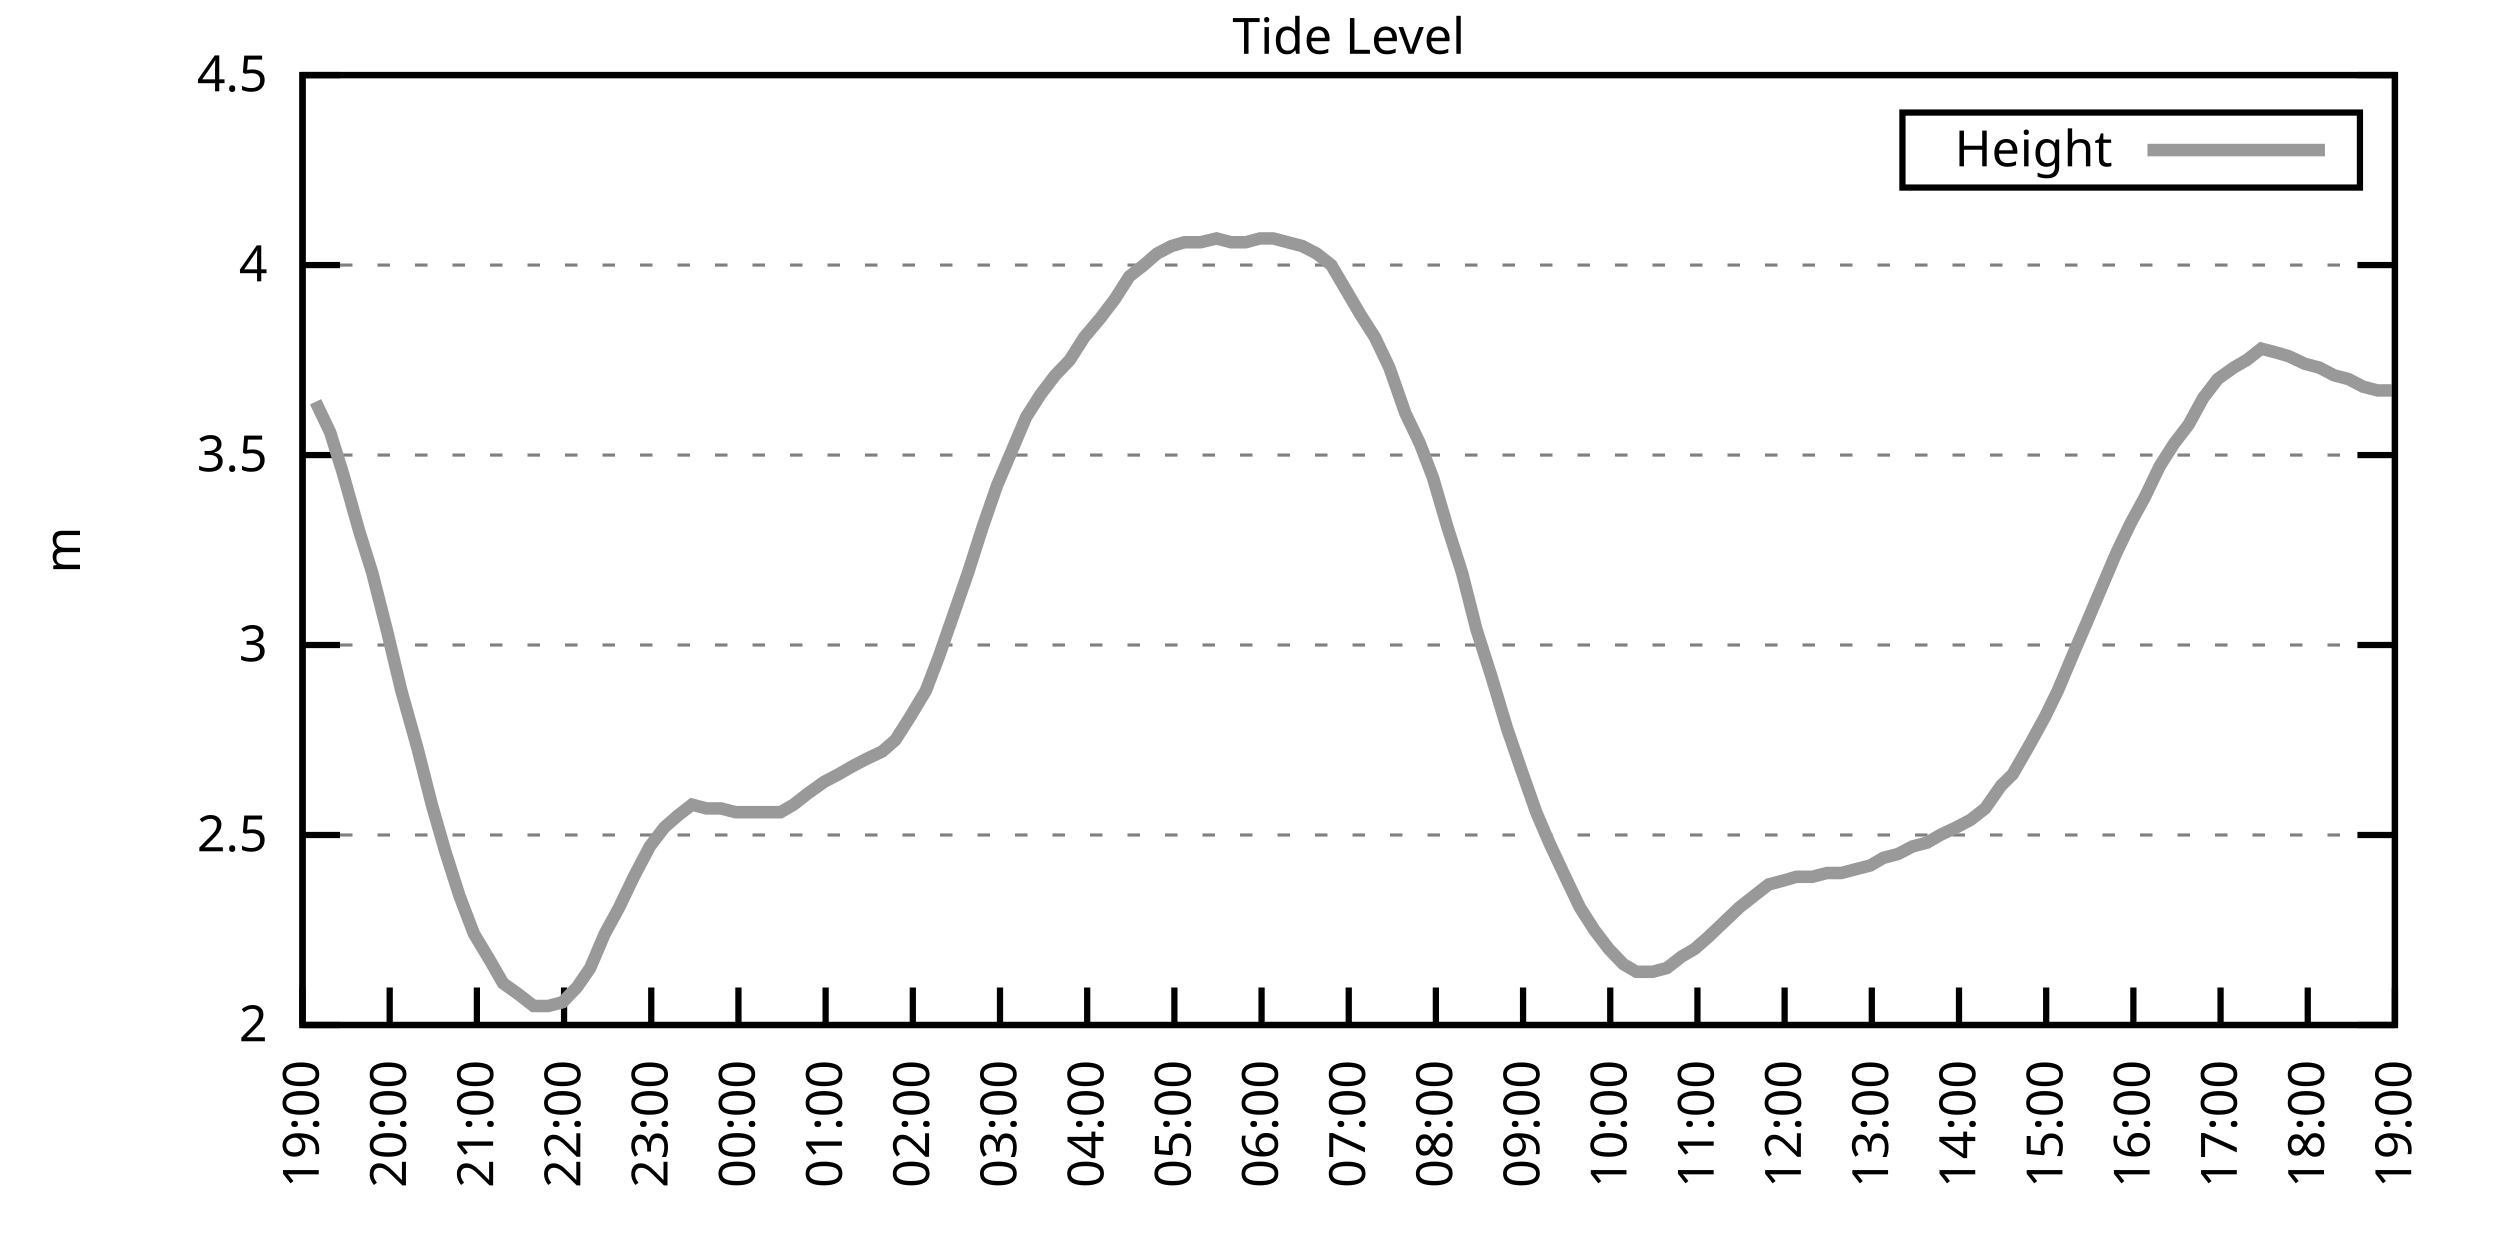
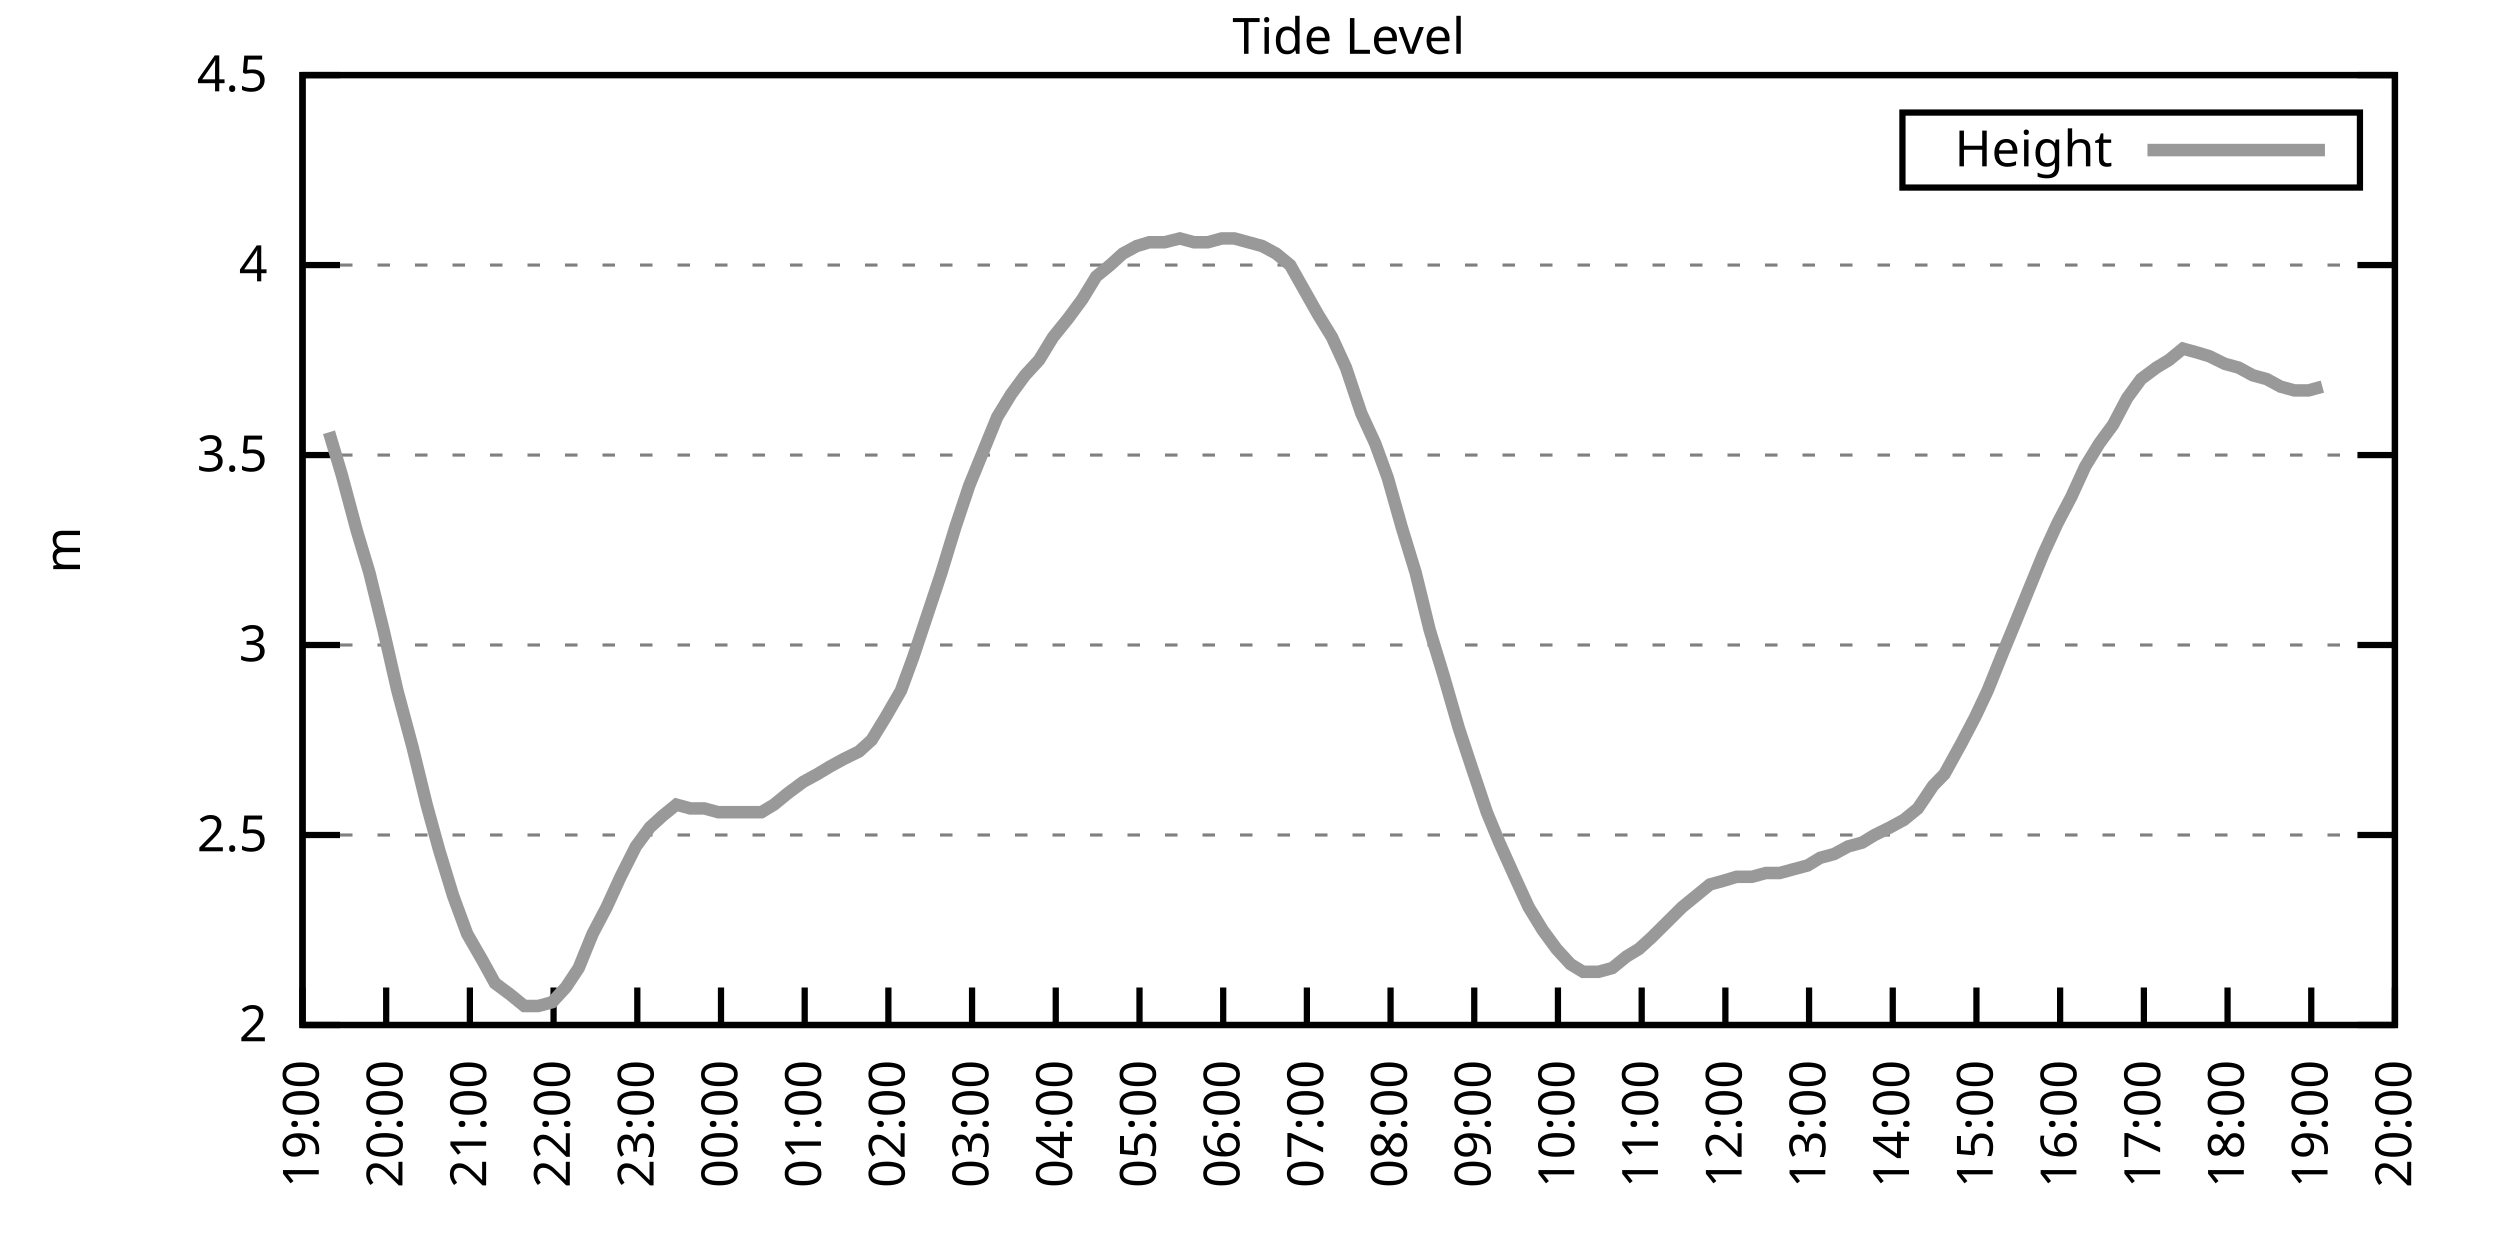
<svg xmlns="http://www.w3.org/2000/svg" xmlns:xlink="http://www.w3.org/1999/xlink" width="400" height="200" viewBox="0 0 400 200">
  <g id="gnuplot_canvas">
    <rect x="0" y="0" width="400" height="200" fill="none" />
    <defs>
      <circle id="gpDot" r="0.5" stroke-width="0.5" stroke="currentColor" />
      <path id="gpPt0" stroke-width="0.333" stroke="currentColor" d="M-1,0 h2 M0,-1 v2" />
      <path id="gpPt1" stroke-width="0.333" stroke="currentColor" d="M-1,-1 L1,1 M1,-1 L-1,1" />
      <path id="gpPt2" stroke-width="0.333" stroke="currentColor" d="M-1,0 L1,0 M0,-1 L0,1 M-1,-1 L1,1 M-1,1 L1,-1" />
      <rect id="gpPt3" stroke-width="0.333" stroke="currentColor" x="-1" y="-1" width="2" height="2" />
      <rect id="gpPt4" stroke-width="0.333" stroke="currentColor" fill="currentColor" x="-1" y="-1" width="2" height="2" />
      <circle id="gpPt5" stroke-width="0.333" stroke="currentColor" cx="0" cy="0" r="1" />
      <use xlink:href="#gpPt5" id="gpPt6" fill="currentColor" stroke="none" />
      <path id="gpPt7" stroke-width="0.333" stroke="currentColor" d="M0,-1.33 L-1.33,0.67 L1.33,0.67 z" />
      <use xlink:href="#gpPt7" id="gpPt8" fill="currentColor" stroke="none" />
      <use xlink:href="#gpPt7" id="gpPt9" stroke="currentColor" transform="rotate(180)" />
      <use xlink:href="#gpPt9" id="gpPt10" fill="currentColor" stroke="none" />
      <use xlink:href="#gpPt3" id="gpPt11" stroke="currentColor" transform="rotate(45)" />
      <use xlink:href="#gpPt11" id="gpPt12" fill="currentColor" stroke="none" />
      <path id="gpPt13" stroke-width="0.333" stroke="currentColor" d="M0,1.330 L1.265,0.411 L0.782,-1.067 L-0.782,-1.076 L-1.265,0.411 z" />
      <use xlink:href="#gpPt13" id="gpPt14" fill="currentColor" stroke="none" />
      <filter id="textbox" filterUnits="objectBoundingBox" x="0" y="0" height="1" width="1">
        <feFlood flood-color="white" flood-opacity="1" result="bgnd" />
        <feComposite in="SourceGraphic" in2="bgnd" operator="atop" />
      </filter>
      <filter id="greybox" filterUnits="objectBoundingBox" x="0" y="0" height="1" width="1">
        <feFlood flood-color="lightgrey" flood-opacity="1" result="grey" />
        <feComposite in="SourceGraphic" in2="grey" operator="atop" />
      </filter>
    </defs>
    <g fill="none" color="white" stroke="currentColor" stroke-width="1.00" stroke-linecap="butt" stroke-linejoin="miter">
</g>
    <g fill="none" color="black" stroke="currentColor" stroke-width="1.00" stroke-linecap="butt" stroke-linejoin="miter">
      <g stroke="none" shape-rendering="crispEdges">
        <polygon fill="rgb(255, 255, 255)" points="48.40,164.00 383.18,164.00 383.18,12.02 48.40,12.02 " />
      </g>
    </g>
    <g fill="none" color="black" stroke="currentColor" stroke-width="1.00" stroke-linecap="butt" stroke-linejoin="miter">
</g>
    <g fill="none" color="black" stroke="black" stroke-width="0.50" stroke-linecap="butt" stroke-linejoin="miter">
</g>
    <g fill="none" color="gray" stroke="currentColor" stroke-width="0.50" stroke-linecap="butt" stroke-linejoin="miter">
      <path stroke="gray" stroke-dasharray="2,4" class="gridline" d="M48.40,164.00 L383.19,164.00  " />
    </g>
    <g fill="none" color="gray" stroke="gray" stroke-width="1.00" stroke-linecap="butt" stroke-linejoin="miter">
</g>
    <g fill="none" color="black" stroke="currentColor" stroke-width="1.00" stroke-linecap="butt" stroke-linejoin="miter">
      <path stroke="black" d="M48.40,164.00 L54.40,164.00 M383.19,164.00 L377.19,164.00  " />
      <g transform="translate(42.80,166.60)" stroke="none" fill="black" font-family="Sans" font-size="8.00" text-anchor="end">
        <text>
          <tspan font-family="Sans"> 2</tspan>
        </text>
      </g>
    </g>
    <g fill="none" color="black" stroke="currentColor" stroke-width="1.00" stroke-linecap="butt" stroke-linejoin="miter">
</g>
    <g fill="none" color="black" stroke="black" stroke-width="0.50" stroke-linecap="butt" stroke-linejoin="miter">
</g>
    <g fill="none" color="gray" stroke="currentColor" stroke-width="0.50" stroke-linecap="butt" stroke-linejoin="miter">
      <path stroke="gray" stroke-dasharray="2,4" class="gridline" d="M48.40,133.60 L383.19,133.60  " />
    </g>
    <g fill="none" color="gray" stroke="gray" stroke-width="1.00" stroke-linecap="butt" stroke-linejoin="miter">
</g>
    <g fill="none" color="black" stroke="currentColor" stroke-width="1.00" stroke-linecap="butt" stroke-linejoin="miter">
      <path stroke="black" d="M48.40,133.60 L54.40,133.60 M383.19,133.60 L377.19,133.60  " />
      <g transform="translate(42.80,136.20)" stroke="none" fill="black" font-family="Sans" font-size="8.00" text-anchor="end">
        <text>
          <tspan font-family="Sans"> 2.5</tspan>
        </text>
      </g>
    </g>
    <g fill="none" color="black" stroke="currentColor" stroke-width="1.00" stroke-linecap="butt" stroke-linejoin="miter">
</g>
    <g fill="none" color="black" stroke="black" stroke-width="0.50" stroke-linecap="butt" stroke-linejoin="miter">
</g>
    <g fill="none" color="gray" stroke="currentColor" stroke-width="0.50" stroke-linecap="butt" stroke-linejoin="miter">
      <path stroke="gray" stroke-dasharray="2,4" class="gridline" d="M48.40,103.20 L383.19,103.20  " />
    </g>
    <g fill="none" color="gray" stroke="gray" stroke-width="1.00" stroke-linecap="butt" stroke-linejoin="miter">
</g>
    <g fill="none" color="black" stroke="currentColor" stroke-width="1.00" stroke-linecap="butt" stroke-linejoin="miter">
      <path stroke="black" d="M48.40,103.20 L54.40,103.20 M383.19,103.20 L377.19,103.20  " />
      <g transform="translate(42.80,105.80)" stroke="none" fill="black" font-family="Sans" font-size="8.00" text-anchor="end">
        <text>
          <tspan font-family="Sans"> 3</tspan>
        </text>
      </g>
    </g>
    <g fill="none" color="black" stroke="currentColor" stroke-width="1.00" stroke-linecap="butt" stroke-linejoin="miter">
</g>
    <g fill="none" color="black" stroke="black" stroke-width="0.50" stroke-linecap="butt" stroke-linejoin="miter">
</g>
    <g fill="none" color="gray" stroke="currentColor" stroke-width="0.50" stroke-linecap="butt" stroke-linejoin="miter">
      <path stroke="gray" stroke-dasharray="2,4" class="gridline" d="M48.40,72.81 L383.19,72.81  " />
    </g>
    <g fill="none" color="gray" stroke="gray" stroke-width="1.00" stroke-linecap="butt" stroke-linejoin="miter">
</g>
    <g fill="none" color="black" stroke="currentColor" stroke-width="1.00" stroke-linecap="butt" stroke-linejoin="miter">
      <path stroke="black" d="M48.40,72.81 L54.40,72.81 M383.19,72.81 L377.19,72.81  " />
      <g transform="translate(42.80,75.41)" stroke="none" fill="black" font-family="Sans" font-size="8.00" text-anchor="end">
        <text>
          <tspan font-family="Sans"> 3.5</tspan>
        </text>
      </g>
    </g>
    <g fill="none" color="black" stroke="currentColor" stroke-width="1.00" stroke-linecap="butt" stroke-linejoin="miter">
</g>
    <g fill="none" color="black" stroke="black" stroke-width="0.50" stroke-linecap="butt" stroke-linejoin="miter">
</g>
    <g fill="none" color="gray" stroke="currentColor" stroke-width="0.50" stroke-linecap="butt" stroke-linejoin="miter">
      <path stroke="gray" stroke-dasharray="2,4" class="gridline" d="M48.40,42.41 L383.19,42.41  " />
    </g>
    <g fill="none" color="gray" stroke="gray" stroke-width="1.00" stroke-linecap="butt" stroke-linejoin="miter">
</g>
    <g fill="none" color="black" stroke="currentColor" stroke-width="1.00" stroke-linecap="butt" stroke-linejoin="miter">
      <path stroke="black" d="M48.40,42.41 L54.40,42.41 M383.19,42.41 L377.19,42.41  " />
      <g transform="translate(42.80,45.01)" stroke="none" fill="black" font-family="Sans" font-size="8.00" text-anchor="end">
        <text>
          <tspan font-family="Sans"> 4</tspan>
        </text>
      </g>
    </g>
    <g fill="none" color="black" stroke="currentColor" stroke-width="1.00" stroke-linecap="butt" stroke-linejoin="miter">
</g>
    <g fill="none" color="black" stroke="black" stroke-width="0.50" stroke-linecap="butt" stroke-linejoin="miter">
</g>
    <g fill="none" color="gray" stroke="currentColor" stroke-width="0.50" stroke-linecap="butt" stroke-linejoin="miter">
      <path stroke="gray" stroke-dasharray="2,4" class="gridline" d="M48.40,12.01 L383.19,12.01  " />
    </g>
    <g fill="none" color="gray" stroke="gray" stroke-width="1.00" stroke-linecap="butt" stroke-linejoin="miter">
</g>
    <g fill="none" color="black" stroke="currentColor" stroke-width="1.00" stroke-linecap="butt" stroke-linejoin="miter">
      <path stroke="black" d="M48.40,12.01 L54.40,12.01 M383.19,12.01 L377.19,12.01  " />
      <g transform="translate(42.80,14.61)" stroke="none" fill="black" font-family="Sans" font-size="8.00" text-anchor="end">
        <text>
          <tspan font-family="Sans"> 4.5</tspan>
        </text>
      </g>
    </g>
    <g fill="none" color="black" stroke="currentColor" stroke-width="1.00" stroke-linecap="butt" stroke-linejoin="miter">
      <path stroke="black" d="M48.40,164.00 L48.40,158.00  " />
      <g transform="translate(51.00,169.60) rotate(270.00)" stroke="none" fill="black" font-family="Sans" font-size="8.00" text-anchor="end">
        <text>
          <tspan font-family="Sans">19:00</tspan>
        </text>
      </g>
    </g>
    <g fill="none" color="black" stroke="currentColor" stroke-width="1.00" stroke-linecap="butt" stroke-linejoin="miter">
-       <path stroke="black" d="M62.35,164.00 L62.35,158.00  " />
-       <g transform="translate(64.95,169.60) rotate(270.00)" stroke="none" fill="black" font-family="Sans" font-size="8.00" text-anchor="end">
+       <path stroke="black" d="M61.79,164.00 L61.79,158.00  " />
+       <g transform="translate(64.39,169.60) rotate(270.00)" stroke="none" fill="black" font-family="Sans" font-size="8.00" text-anchor="end">
        <text>
          <tspan font-family="Sans">20:00</tspan>
        </text>
      </g>
    </g>
    <g fill="none" color="black" stroke="currentColor" stroke-width="1.00" stroke-linecap="butt" stroke-linejoin="miter">
-       <path stroke="black" d="M76.30,164.00 L76.30,158.00  " />
-       <g transform="translate(78.90,169.60) rotate(270.00)" stroke="none" fill="black" font-family="Sans" font-size="8.00" text-anchor="end">
+       <path stroke="black" d="M75.18,164.00 L75.18,158.00  " />
+       <g transform="translate(77.78,169.60) rotate(270.00)" stroke="none" fill="black" font-family="Sans" font-size="8.00" text-anchor="end">
        <text>
          <tspan font-family="Sans">21:00</tspan>
        </text>
      </g>
    </g>
    <g fill="none" color="black" stroke="currentColor" stroke-width="1.00" stroke-linecap="butt" stroke-linejoin="miter">
-       <path stroke="black" d="M90.25,164.00 L90.25,158.00  " />
-       <g transform="translate(92.85,169.60) rotate(270.00)" stroke="none" fill="black" font-family="Sans" font-size="8.00" text-anchor="end">
+       <path stroke="black" d="M88.57,164.00 L88.57,158.00  " />
+       <g transform="translate(91.17,169.60) rotate(270.00)" stroke="none" fill="black" font-family="Sans" font-size="8.00" text-anchor="end">
        <text>
          <tspan font-family="Sans">22:00</tspan>
        </text>
      </g>
    </g>
    <g fill="none" color="black" stroke="currentColor" stroke-width="1.00" stroke-linecap="butt" stroke-linejoin="miter">
-       <path stroke="black" d="M104.20,164.00 L104.20,158.00  " />
-       <g transform="translate(106.80,169.60) rotate(270.00)" stroke="none" fill="black" font-family="Sans" font-size="8.00" text-anchor="end">
+       <path stroke="black" d="M101.97,164.00 L101.97,158.00  " />
+       <g transform="translate(104.57,169.60) rotate(270.00)" stroke="none" fill="black" font-family="Sans" font-size="8.00" text-anchor="end">
        <text>
          <tspan font-family="Sans">23:00</tspan>
        </text>
      </g>
    </g>
    <g fill="none" color="black" stroke="currentColor" stroke-width="1.00" stroke-linecap="butt" stroke-linejoin="miter">
-       <path stroke="black" d="M118.15,164.00 L118.15,158.00  " />
-       <g transform="translate(120.75,169.60) rotate(270.00)" stroke="none" fill="black" font-family="Sans" font-size="8.00" text-anchor="end">
+       <path stroke="black" d="M115.36,164.00 L115.36,158.00  " />
+       <g transform="translate(117.96,169.60) rotate(270.00)" stroke="none" fill="black" font-family="Sans" font-size="8.00" text-anchor="end">
        <text>
          <tspan font-family="Sans">00:00</tspan>
        </text>
      </g>
    </g>
    <g fill="none" color="black" stroke="currentColor" stroke-width="1.00" stroke-linecap="butt" stroke-linejoin="miter">
-       <path stroke="black" d="M132.10,164.00 L132.10,158.00  " />
-       <g transform="translate(134.70,169.60) rotate(270.00)" stroke="none" fill="black" font-family="Sans" font-size="8.00" text-anchor="end">
+       <path stroke="black" d="M128.75,164.00 L128.75,158.00  " />
+       <g transform="translate(131.35,169.60) rotate(270.00)" stroke="none" fill="black" font-family="Sans" font-size="8.00" text-anchor="end">
        <text>
          <tspan font-family="Sans">01:00</tspan>
        </text>
      </g>
    </g>
    <g fill="none" color="black" stroke="currentColor" stroke-width="1.00" stroke-linecap="butt" stroke-linejoin="miter">
-       <path stroke="black" d="M146.05,164.00 L146.05,158.00  " />
-       <g transform="translate(148.65,169.60) rotate(270.00)" stroke="none" fill="black" font-family="Sans" font-size="8.00" text-anchor="end">
+       <path stroke="black" d="M142.14,164.00 L142.14,158.00  " />
+       <g transform="translate(144.74,169.60) rotate(270.00)" stroke="none" fill="black" font-family="Sans" font-size="8.00" text-anchor="end">
        <text>
          <tspan font-family="Sans">02:00</tspan>
        </text>
      </g>
    </g>
    <g fill="none" color="black" stroke="currentColor" stroke-width="1.00" stroke-linecap="butt" stroke-linejoin="miter">
-       <path stroke="black" d="M160.00,164.00 L160.00,158.00  " />
-       <g transform="translate(162.60,169.60) rotate(270.00)" stroke="none" fill="black" font-family="Sans" font-size="8.00" text-anchor="end">
+       <path stroke="black" d="M155.53,164.00 L155.53,158.00  " />
+       <g transform="translate(158.13,169.60) rotate(270.00)" stroke="none" fill="black" font-family="Sans" font-size="8.00" text-anchor="end">
        <text>
          <tspan font-family="Sans">03:00</tspan>
        </text>
      </g>
    </g>
    <g fill="none" color="black" stroke="currentColor" stroke-width="1.00" stroke-linecap="butt" stroke-linejoin="miter">
-       <path stroke="black" d="M173.95,164.00 L173.95,158.00  " />
-       <g transform="translate(176.55,169.60) rotate(270.00)" stroke="none" fill="black" font-family="Sans" font-size="8.00" text-anchor="end">
+       <path stroke="black" d="M168.92,164.00 L168.92,158.00  " />
+       <g transform="translate(171.52,169.60) rotate(270.00)" stroke="none" fill="black" font-family="Sans" font-size="8.00" text-anchor="end">
        <text>
          <tspan font-family="Sans">04:00</tspan>
        </text>
      </g>
    </g>
    <g fill="none" color="black" stroke="currentColor" stroke-width="1.00" stroke-linecap="butt" stroke-linejoin="miter">
-       <path stroke="black" d="M187.90,164.00 L187.90,158.00  " />
-       <g transform="translate(190.50,169.60) rotate(270.00)" stroke="none" fill="black" font-family="Sans" font-size="8.00" text-anchor="end">
+       <path stroke="black" d="M182.32,164.00 L182.32,158.00  " />
+       <g transform="translate(184.92,169.60) rotate(270.00)" stroke="none" fill="black" font-family="Sans" font-size="8.00" text-anchor="end">
        <text>
          <tspan font-family="Sans">05:00</tspan>
        </text>
      </g>
    </g>
    <g fill="none" color="black" stroke="currentColor" stroke-width="1.00" stroke-linecap="butt" stroke-linejoin="miter">
-       <path stroke="black" d="M201.85,164.00 L201.85,158.00  " />
-       <g transform="translate(204.45,169.60) rotate(270.00)" stroke="none" fill="black" font-family="Sans" font-size="8.00" text-anchor="end">
+       <path stroke="black" d="M195.71,164.00 L195.71,158.00  " />
+       <g transform="translate(198.31,169.60) rotate(270.00)" stroke="none" fill="black" font-family="Sans" font-size="8.00" text-anchor="end">
        <text>
          <tspan font-family="Sans">06:00</tspan>
        </text>
      </g>
    </g>
    <g fill="none" color="black" stroke="currentColor" stroke-width="1.00" stroke-linecap="butt" stroke-linejoin="miter">
-       <path stroke="black" d="M215.80,164.00 L215.80,158.00  " />
-       <g transform="translate(218.40,169.60) rotate(270.00)" stroke="none" fill="black" font-family="Sans" font-size="8.00" text-anchor="end">
+       <path stroke="black" d="M209.10,164.00 L209.10,158.00  " />
+       <g transform="translate(211.70,169.60) rotate(270.00)" stroke="none" fill="black" font-family="Sans" font-size="8.00" text-anchor="end">
        <text>
          <tspan font-family="Sans">07:00</tspan>
        </text>
      </g>
    </g>
    <g fill="none" color="black" stroke="currentColor" stroke-width="1.00" stroke-linecap="butt" stroke-linejoin="miter">
-       <path stroke="black" d="M229.74,164.00 L229.74,158.00  " />
-       <g transform="translate(232.34,169.60) rotate(270.00)" stroke="none" fill="black" font-family="Sans" font-size="8.00" text-anchor="end">
+       <path stroke="black" d="M222.49,164.00 L222.49,158.00  " />
+       <g transform="translate(225.09,169.60) rotate(270.00)" stroke="none" fill="black" font-family="Sans" font-size="8.00" text-anchor="end">
        <text>
          <tspan font-family="Sans">08:00</tspan>
        </text>
      </g>
    </g>
    <g fill="none" color="black" stroke="currentColor" stroke-width="1.00" stroke-linecap="butt" stroke-linejoin="miter">
-       <path stroke="black" d="M243.69,164.00 L243.69,158.00  " />
-       <g transform="translate(246.29,169.60) rotate(270.00)" stroke="none" fill="black" font-family="Sans" font-size="8.00" text-anchor="end">
+       <path stroke="black" d="M235.88,164.00 L235.88,158.00  " />
+       <g transform="translate(238.48,169.60) rotate(270.00)" stroke="none" fill="black" font-family="Sans" font-size="8.00" text-anchor="end">
        <text>
          <tspan font-family="Sans">09:00</tspan>
        </text>
      </g>
    </g>
    <g fill="none" color="black" stroke="currentColor" stroke-width="1.00" stroke-linecap="butt" stroke-linejoin="miter">
-       <path stroke="black" d="M257.64,164.00 L257.64,158.00  " />
-       <g transform="translate(260.24,169.60) rotate(270.00)" stroke="none" fill="black" font-family="Sans" font-size="8.00" text-anchor="end">
+       <path stroke="black" d="M249.27,164.00 L249.27,158.00  " />
+       <g transform="translate(251.87,169.60) rotate(270.00)" stroke="none" fill="black" font-family="Sans" font-size="8.00" text-anchor="end">
        <text>
          <tspan font-family="Sans">10:00</tspan>
        </text>
      </g>
    </g>
    <g fill="none" color="black" stroke="currentColor" stroke-width="1.00" stroke-linecap="butt" stroke-linejoin="miter">
-       <path stroke="black" d="M271.59,164.00 L271.59,158.00  " />
-       <g transform="translate(274.19,169.60) rotate(270.00)" stroke="none" fill="black" font-family="Sans" font-size="8.00" text-anchor="end">
+       <path stroke="black" d="M262.67,164.00 L262.67,158.00  " />
+       <g transform="translate(265.27,169.60) rotate(270.00)" stroke="none" fill="black" font-family="Sans" font-size="8.00" text-anchor="end">
        <text>
          <tspan font-family="Sans">11:00</tspan>
        </text>
      </g>
    </g>
    <g fill="none" color="black" stroke="currentColor" stroke-width="1.00" stroke-linecap="butt" stroke-linejoin="miter">
-       <path stroke="black" d="M285.54,164.00 L285.54,158.00  " />
-       <g transform="translate(288.14,169.60) rotate(270.00)" stroke="none" fill="black" font-family="Sans" font-size="8.00" text-anchor="end">
+       <path stroke="black" d="M276.06,164.00 L276.06,158.00  " />
+       <g transform="translate(278.66,169.60) rotate(270.00)" stroke="none" fill="black" font-family="Sans" font-size="8.00" text-anchor="end">
        <text>
          <tspan font-family="Sans">12:00</tspan>
        </text>
      </g>
    </g>
    <g fill="none" color="black" stroke="currentColor" stroke-width="1.00" stroke-linecap="butt" stroke-linejoin="miter">
-       <path stroke="black" d="M299.49,164.00 L299.49,158.00  " />
-       <g transform="translate(302.09,169.60) rotate(270.00)" stroke="none" fill="black" font-family="Sans" font-size="8.00" text-anchor="end">
+       <path stroke="black" d="M289.45,164.00 L289.45,158.00  " />
+       <g transform="translate(292.05,169.60) rotate(270.00)" stroke="none" fill="black" font-family="Sans" font-size="8.00" text-anchor="end">
        <text>
          <tspan font-family="Sans">13:00</tspan>
        </text>
      </g>
    </g>
    <g fill="none" color="black" stroke="currentColor" stroke-width="1.00" stroke-linecap="butt" stroke-linejoin="miter">
-       <path stroke="black" d="M313.44,164.00 L313.44,158.00  " />
-       <g transform="translate(316.04,169.60) rotate(270.00)" stroke="none" fill="black" font-family="Sans" font-size="8.00" text-anchor="end">
+       <path stroke="black" d="M302.84,164.00 L302.84,158.00  " />
+       <g transform="translate(305.44,169.60) rotate(270.00)" stroke="none" fill="black" font-family="Sans" font-size="8.00" text-anchor="end">
        <text>
          <tspan font-family="Sans">14:00</tspan>
        </text>
      </g>
    </g>
    <g fill="none" color="black" stroke="currentColor" stroke-width="1.00" stroke-linecap="butt" stroke-linejoin="miter">
-       <path stroke="black" d="M327.39,164.00 L327.39,158.00  " />
-       <g transform="translate(329.99,169.60) rotate(270.00)" stroke="none" fill="black" font-family="Sans" font-size="8.00" text-anchor="end">
+       <path stroke="black" d="M316.23,164.00 L316.23,158.00  " />
+       <g transform="translate(318.83,169.60) rotate(270.00)" stroke="none" fill="black" font-family="Sans" font-size="8.00" text-anchor="end">
        <text>
          <tspan font-family="Sans">15:00</tspan>
        </text>
      </g>
    </g>
    <g fill="none" color="black" stroke="currentColor" stroke-width="1.00" stroke-linecap="butt" stroke-linejoin="miter">
-       <path stroke="black" d="M341.34,164.00 L341.34,158.00  " />
-       <g transform="translate(343.94,169.60) rotate(270.00)" stroke="none" fill="black" font-family="Sans" font-size="8.00" text-anchor="end">
+       <path stroke="black" d="M329.62,164.00 L329.62,158.00  " />
+       <g transform="translate(332.22,169.60) rotate(270.00)" stroke="none" fill="black" font-family="Sans" font-size="8.00" text-anchor="end">
        <text>
          <tspan font-family="Sans">16:00</tspan>
        </text>
      </g>
    </g>
    <g fill="none" color="black" stroke="currentColor" stroke-width="1.00" stroke-linecap="butt" stroke-linejoin="miter">
-       <path stroke="black" d="M355.29,164.00 L355.29,158.00  " />
-       <g transform="translate(357.89,169.60) rotate(270.00)" stroke="none" fill="black" font-family="Sans" font-size="8.00" text-anchor="end">
+       <path stroke="black" d="M343.02,164.00 L343.02,158.00  " />
+       <g transform="translate(345.62,169.60) rotate(270.00)" stroke="none" fill="black" font-family="Sans" font-size="8.00" text-anchor="end">
        <text>
          <tspan font-family="Sans">17:00</tspan>
        </text>
      </g>
    </g>
    <g fill="none" color="black" stroke="currentColor" stroke-width="1.00" stroke-linecap="butt" stroke-linejoin="miter">
-       <path stroke="black" d="M369.24,164.00 L369.24,158.00  " />
-       <g transform="translate(371.84,169.60) rotate(270.00)" stroke="none" fill="black" font-family="Sans" font-size="8.00" text-anchor="end">
+       <path stroke="black" d="M356.41,164.00 L356.41,158.00  " />
+       <g transform="translate(359.01,169.60) rotate(270.00)" stroke="none" fill="black" font-family="Sans" font-size="8.00" text-anchor="end">
        <text>
          <tspan font-family="Sans">18:00</tspan>
+         </text>
+       </g>
+     </g>
+     <g fill="none" color="black" stroke="currentColor" stroke-width="1.00" stroke-linecap="butt" stroke-linejoin="miter">
+       <path stroke="black" d="M369.80,164.00 L369.80,158.00  " />
+       <g transform="translate(372.40,169.60) rotate(270.00)" stroke="none" fill="black" font-family="Sans" font-size="8.00" text-anchor="end">
+         <text>
+           <tspan font-family="Sans">19:00</tspan>
        </text>
      </g>
    </g>
    <g fill="none" color="black" stroke="currentColor" stroke-width="1.00" stroke-linecap="butt" stroke-linejoin="miter">
      <path stroke="black" d="M383.19,164.00 L383.19,158.00  " />
      <g transform="translate(385.79,169.60) rotate(270.00)" stroke="none" fill="black" font-family="Sans" font-size="8.00" text-anchor="end">
        <text>
-           <tspan font-family="Sans">19:00</tspan>
+           <tspan font-family="Sans">20:00</tspan>
        </text>
      </g>
    </g>
    <g fill="none" color="black" stroke="currentColor" stroke-width="1.00" stroke-linecap="butt" stroke-linejoin="miter">
</g>
    <g fill="none" color="black" stroke="currentColor" stroke-width="1.00" stroke-linecap="butt" stroke-linejoin="miter">
      <path stroke="black" d="M48.40,12.01 L48.40,164.00 L383.19,164.00 L383.19,12.01 L48.40,12.01 Z  " />
    </g>
    <g fill="none" color="black" stroke="currentColor" stroke-width="1.00" stroke-linecap="butt" stroke-linejoin="miter">
</g>
    <g fill="none" color="black" stroke="currentColor" stroke-width="1.00" stroke-linecap="butt" stroke-linejoin="miter">
      <path stroke="black" d="M304.39,30.01 L304.39,18.01 L377.59,18.01 L377.59,30.01 L304.39,30.01 Z  " />
    </g>
    <g id="Tide_level_plot_1">
      <g fill="none" color="white" stroke="black" stroke-width="2.00" stroke-linecap="butt" stroke-linejoin="miter">
</g>
      <g fill="none" color="black" stroke="currentColor" stroke-width="2.00" stroke-linecap="butt" stroke-linejoin="miter">
        <g transform="translate(337.99,26.61)" stroke="none" fill="black" font-family="Sans" font-size="8.00" text-anchor="end">
          <text>
            <tspan font-family="Sans">Height</tspan>
          </text>
        </g>
      </g>
      <g fill="none" color="black" stroke="currentColor" stroke-width="2.00" stroke-linecap="butt" stroke-linejoin="miter">
-         <path stroke="rgb(153, 153, 153)" d="M343.59,24.01 L371.99,24.01 M50.49,64.29 L52.82,69.16 L54.91,75.85 L57.47,84.97 L59.56,91.65 L61.88,100.77   L64.21,110.50 L66.77,119.62 L69.09,128.74 L71.18,136.03 L73.51,143.33 L75.83,149.41 L78.39,153.66 L80.48,157.31   L83.04,159.14 L85.37,160.96 L87.69,160.96 L90.02,160.35 L92.34,157.92 L94.43,154.88 L96.76,149.41 L99.08,145.15   L101.41,140.29 L103.97,135.43 L106.29,132.39 L108.38,130.56 L110.71,128.74 L113.03,129.35 L115.36,129.35 L117.68,129.95   L120.24,129.95 L122.57,129.95 L124.89,129.95 L126.98,128.74 L129.31,126.91 L131.87,125.09 L134.19,123.87 L136.28,122.66   L138.61,121.44 L141.16,120.23 L143.26,118.40 L145.58,114.76 L148.14,110.50 L150.23,105.03 L152.56,98.34 L154.88,91.65   L157.21,84.36 L159.53,77.67 L161.86,72.20 L164.18,66.73 L166.51,63.08 L168.83,60.04 L171.16,57.61 L173.48,53.96   L176.04,50.92 L178.36,47.88 L180.69,44.23 L183.01,42.41 L185.11,40.58 L187.43,39.37 L189.52,38.76 L192.08,38.76   L194.64,38.15 L196.96,38.76 L199.29,38.76 L201.61,38.15 L203.71,38.15 L206.03,38.76 L208.36,39.37 L210.68,40.58   L213.01,42.41 L217.65,50.31 L219.98,53.96 L222.30,58.82 L224.86,66.12 L227.19,70.98 L229.28,76.45 L231.60,84.36   L233.93,91.65 L236.25,100.77 L238.58,108.07 L241.14,116.58 L243.23,122.66 L245.79,129.95 L247.88,134.82 L250.44,140.29   L252.76,145.15 L255.09,148.80 L257.41,151.84 L259.74,154.27 L261.83,155.49 L264.39,155.49 L266.71,154.88 L269.04,153.06   L271.13,151.84 L273.22,150.02 L275.78,147.59 L278.34,145.15 L280.66,143.33 L282.99,141.51 L285.31,140.90 L287.40,140.29   L289.96,140.29 L292.29,139.68 L294.61,139.68 L296.94,139.07 L299.26,138.47 L301.35,137.25 L303.68,136.64 L306.00,135.43   L308.33,134.82 L310.42,133.60 L312.98,132.39 L315.30,131.17 L317.63,129.35 L320.18,125.70 L322.04,123.87 L324.83,119.01   L327.16,114.76 L329.25,110.50 L331.81,104.42 L333.90,99.56 L336.23,94.08 L338.55,88.61 L340.88,83.75 L343.20,79.49   L345.53,74.63 L347.85,70.98 L350.18,67.94 L352.50,63.69 L354.83,60.65 L357.38,58.82 L359.48,57.61 L361.80,55.78   L364.13,56.39 L366.22,57.00 L368.78,58.21 L371.10,58.82 L373.43,60.04 L375.75,60.65 L378.08,61.86 L380.40,62.47   L382.73,62.47  " />
+         <path stroke="rgb(153, 153, 153)" d="M343.59,24.01 L371.99,24.01 M52.64,69.16 L54.65,75.85 L57.10,84.97 L59.11,91.65 L61.35,100.77 L63.58,110.50   L66.03,119.62 L68.26,128.74 L70.27,136.03 L72.50,143.33 L74.74,149.41 L77.19,153.66 L79.20,157.31 L81.66,159.14   L83.89,160.96 L86.12,160.96 L88.35,160.35 L90.58,157.92 L92.59,154.88 L94.82,149.41 L97.06,145.15 L99.29,140.29   L101.74,135.43 L103.98,132.39 L105.98,130.56 L108.22,128.74 L110.45,129.35 L112.68,129.35 L114.91,129.95 L117.37,129.95   L119.60,129.95 L121.83,129.95 L123.84,128.74 L126.07,126.91 L128.53,125.09 L130.76,123.87 L132.77,122.66 L135.00,121.44   L137.45,120.23 L139.46,118.40 L141.69,114.76 L144.15,110.50 L146.16,105.03 L148.39,98.34 L150.62,91.65 L152.85,84.36   L155.09,77.67 L157.32,72.20 L159.55,66.73 L161.78,63.08 L164.01,60.04 L166.25,57.61 L168.48,53.96 L170.93,50.92   L173.17,47.88 L175.40,44.23 L177.63,42.41 L179.64,40.58 L181.87,39.37 L183.88,38.76 L186.33,38.76 L188.79,38.15   L191.02,38.76 L193.25,38.76 L195.48,38.15 L197.49,38.15 L199.73,38.76 L201.96,39.37 L204.19,40.58 L206.42,42.41   L210.88,50.31 L213.12,53.96 L215.35,58.82 L217.80,66.12 L220.04,70.98 L222.04,76.45 L224.28,84.36 L226.51,91.65   L228.74,100.77 L230.97,108.07 L233.43,116.58 L235.44,122.66 L237.89,129.95 L239.90,134.82 L242.36,140.29 L244.59,145.15   L246.82,148.80 L249.05,151.84 L251.28,154.27 L253.29,155.49 L255.75,155.49 L257.98,154.88 L260.21,153.06 L262.22,151.84   L264.23,150.02 L266.68,147.59 L269.14,145.15 L271.37,143.33 L273.60,141.51 L275.83,140.90 L277.84,140.29 L280.30,140.29   L282.53,139.68 L284.76,139.68 L286.99,139.07 L289.23,138.47 L291.23,137.25 L293.47,136.64 L295.70,135.43 L297.93,134.82   L299.94,133.60 L302.39,132.39 L304.63,131.17 L306.86,129.35 L309.31,125.70 L311.10,123.87 L313.78,119.01 L316.01,114.76   L318.02,110.50 L320.47,104.42 L322.48,99.56 L324.71,94.08 L326.95,88.61 L329.18,83.75 L331.41,79.49 L333.64,74.63   L335.87,70.98 L338.10,67.94 L340.34,63.69 L342.57,60.65 L345.02,58.82 L347.03,57.61 L349.26,55.78 L351.50,56.39   L353.51,57.00 L355.96,58.21 L358.19,58.82 L360.42,60.04 L362.66,60.65 L364.89,61.86 L367.12,62.47 L369.35,62.47   L371.58,61.86  " />
      </g>
    </g>
    <g fill="none" color="black" stroke="currentColor" stroke-width="2.00" stroke-linecap="butt" stroke-linejoin="miter">
</g>
    <g fill="none" color="black" stroke="black" stroke-width="1.00" stroke-linecap="butt" stroke-linejoin="miter">
</g>
    <g fill="none" color="black" stroke="currentColor" stroke-width="1.00" stroke-linecap="butt" stroke-linejoin="miter">
      <path stroke="black" d="M48.40,12.01 L48.40,164.00 L383.19,164.00 L383.19,12.01 L48.40,12.01 Z  " />
      <g transform="translate(12.80,88.01) rotate(270.00)" stroke="none" fill="black" font-family="Sans" font-size="8.00" text-anchor="middle">
        <text>
          <tspan font-family="Sans">m</tspan>
        </text>
      </g>
    </g>
    <g fill="none" color="black" stroke="currentColor" stroke-width="1.00" stroke-linecap="butt" stroke-linejoin="miter">
</g>
    <g fill="none" color="black" stroke="currentColor" stroke-width="1.00" stroke-linecap="butt" stroke-linejoin="miter">
      <g transform="translate(215.79,8.61)" stroke="none" fill="black" font-family="Sans" font-size="8.00" text-anchor="middle">
        <text>
          <tspan font-family="Sans">Tide Level</tspan>
        </text>
      </g>
    </g>
    <g fill="none" color="black" stroke="currentColor" stroke-width="1.00" stroke-linecap="butt" stroke-linejoin="miter">
</g>
  </g>
</svg>
